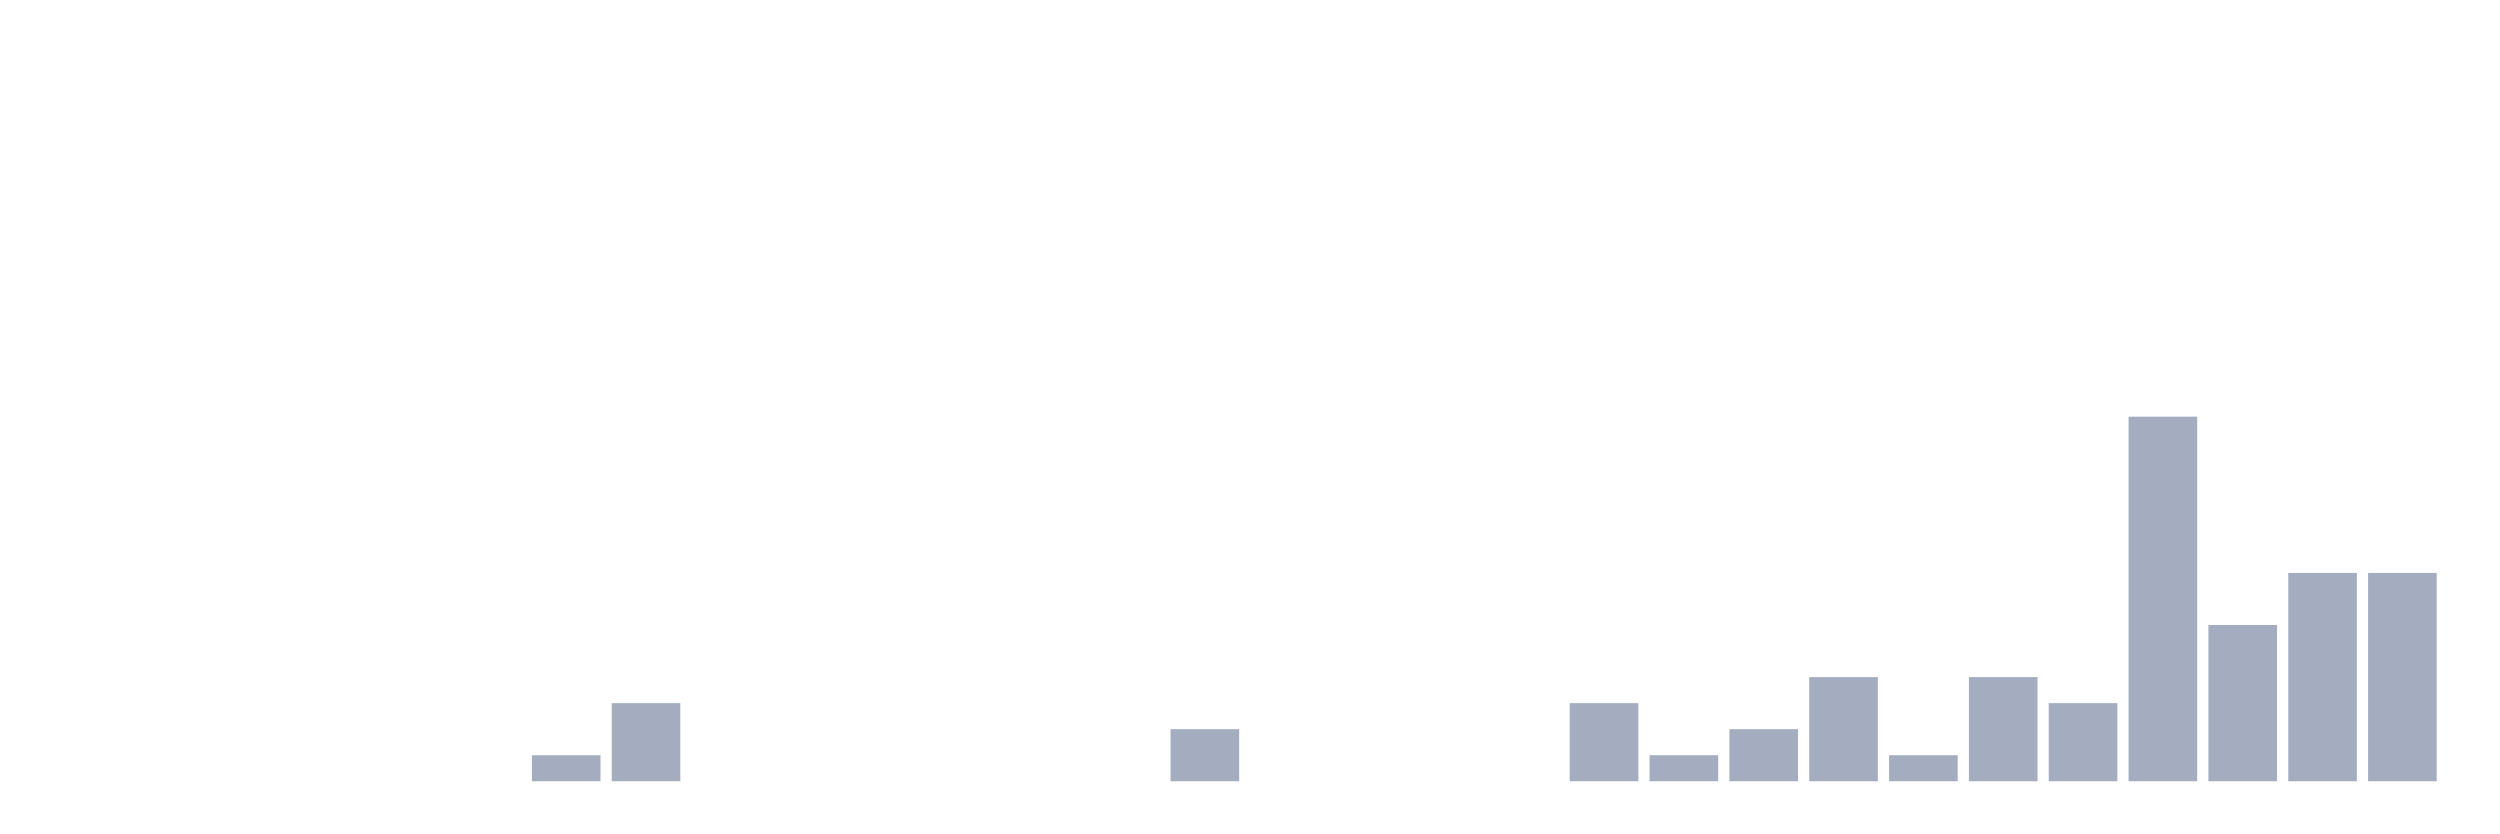
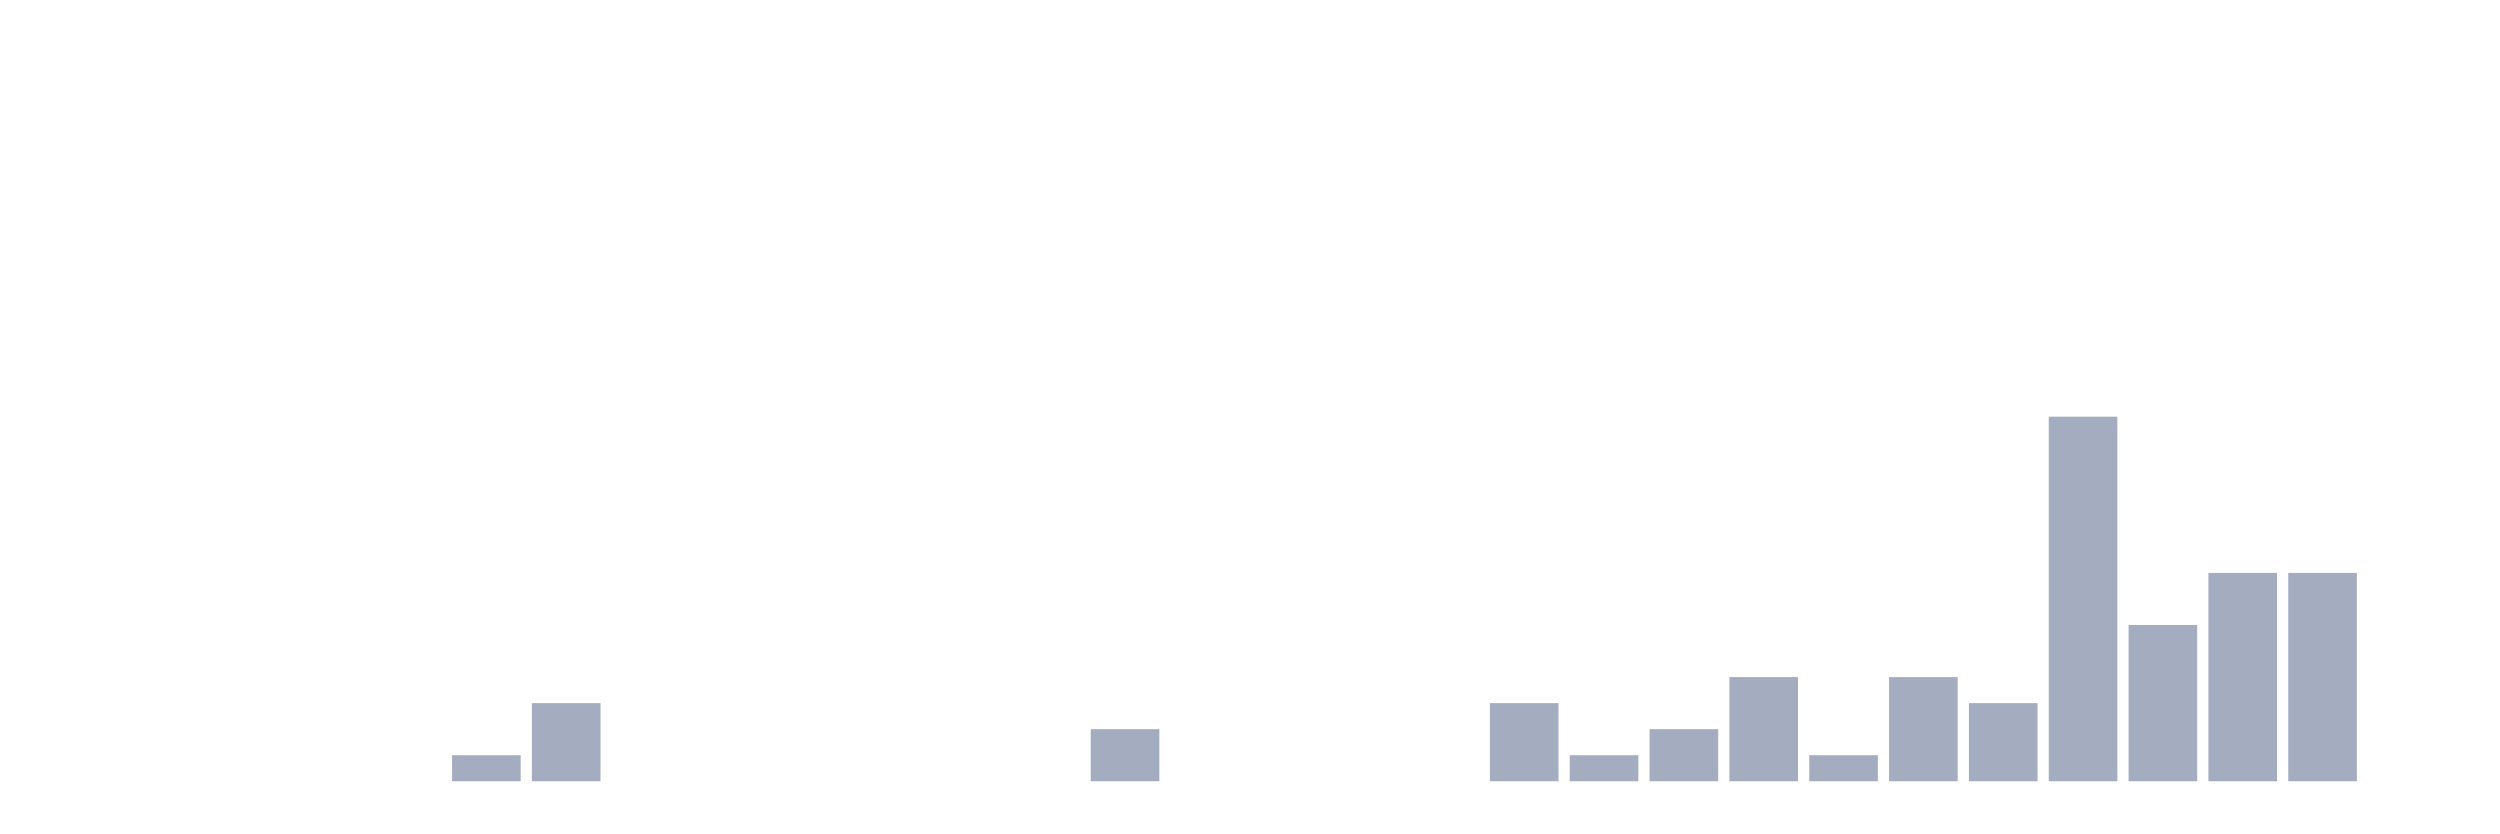
<svg xmlns="http://www.w3.org/2000/svg" viewBox="0 0 480 160">
  <g transform="translate(10,10)">
    <rect class="bar" x="0.153" width="13.175" y="140" height="0" fill="rgb(164,173,192)" />
    <rect class="bar" x="15.482" width="13.175" y="140" height="0" fill="rgb(164,173,192)" />
    <rect class="bar" x="30.81" width="13.175" y="140" height="0" fill="rgb(164,173,192)" />
    <rect class="bar" x="46.138" width="13.175" y="140" height="0" fill="rgb(164,173,192)" />
    <rect class="bar" x="61.466" width="13.175" y="140" height="0" fill="rgb(164,173,192)" />
-     <rect class="bar" x="76.794" width="13.175" y="140" height="0" fill="rgb(164,173,192)" />
-     <rect class="bar" x="92.123" width="13.175" y="135" height="5" fill="rgb(164,173,192)" />
-     <rect class="bar" x="107.451" width="13.175" y="125" height="15" fill="rgb(164,173,192)" />
+     <rect class="bar" x="76.794" width="13.175" y="135" height="5" fill="rgb(164,173,192)" />
+     <rect class="bar" x="92.123" width="13.175" y="125" height="15" fill="rgb(164,173,192)" />
+     <rect class="bar" x="107.451" width="13.175" y="140" height="0" fill="rgb(164,173,192)" />
    <rect class="bar" x="122.779" width="13.175" y="140" height="0" fill="rgb(164,173,192)" />
    <rect class="bar" x="138.107" width="13.175" y="140" height="0" fill="rgb(164,173,192)" />
    <rect class="bar" x="153.436" width="13.175" y="140" height="0" fill="rgb(164,173,192)" />
    <rect class="bar" x="168.764" width="13.175" y="140" height="0" fill="rgb(164,173,192)" />
    <rect class="bar" x="184.092" width="13.175" y="140" height="0" fill="rgb(164,173,192)" />
-     <rect class="bar" x="199.42" width="13.175" y="140" height="0" fill="rgb(164,173,192)" />
-     <rect class="bar" x="214.748" width="13.175" y="130" height="10" fill="rgb(164,173,192)" />
+     <rect class="bar" x="199.42" width="13.175" y="130" height="10" fill="rgb(164,173,192)" />
+     <rect class="bar" x="214.748" width="13.175" y="140" height="0" fill="rgb(164,173,192)" />
    <rect class="bar" x="230.077" width="13.175" y="140" height="0" fill="rgb(164,173,192)" />
    <rect class="bar" x="245.405" width="13.175" y="140" height="0" fill="rgb(164,173,192)" />
    <rect class="bar" x="260.733" width="13.175" y="140" height="0" fill="rgb(164,173,192)" />
-     <rect class="bar" x="276.061" width="13.175" y="140" height="0" fill="rgb(164,173,192)" />
-     <rect class="bar" x="291.39" width="13.175" y="125" height="15" fill="rgb(164,173,192)" />
-     <rect class="bar" x="306.718" width="13.175" y="135" height="5" fill="rgb(164,173,192)" />
-     <rect class="bar" x="322.046" width="13.175" y="130" height="10" fill="rgb(164,173,192)" />
-     <rect class="bar" x="337.374" width="13.175" y="120" height="20" fill="rgb(164,173,192)" />
-     <rect class="bar" x="352.702" width="13.175" y="135" height="5" fill="rgb(164,173,192)" />
-     <rect class="bar" x="368.031" width="13.175" y="120" height="20" fill="rgb(164,173,192)" />
-     <rect class="bar" x="383.359" width="13.175" y="125" height="15" fill="rgb(164,173,192)" />
-     <rect class="bar" x="398.687" width="13.175" y="70" height="70" fill="rgb(164,173,192)" />
-     <rect class="bar" x="414.015" width="13.175" y="110" height="30" fill="rgb(164,173,192)" />
+     <rect class="bar" x="276.061" width="13.175" y="125" height="15" fill="rgb(164,173,192)" />
+     <rect class="bar" x="291.39" width="13.175" y="135" height="5" fill="rgb(164,173,192)" />
+     <rect class="bar" x="306.718" width="13.175" y="130" height="10" fill="rgb(164,173,192)" />
+     <rect class="bar" x="322.046" width="13.175" y="120" height="20" fill="rgb(164,173,192)" />
+     <rect class="bar" x="337.374" width="13.175" y="135" height="5" fill="rgb(164,173,192)" />
+     <rect class="bar" x="352.702" width="13.175" y="120" height="20" fill="rgb(164,173,192)" />
+     <rect class="bar" x="368.031" width="13.175" y="125" height="15" fill="rgb(164,173,192)" />
+     <rect class="bar" x="383.359" width="13.175" y="70" height="70" fill="rgb(164,173,192)" />
+     <rect class="bar" x="398.687" width="13.175" y="110" height="30" fill="rgb(164,173,192)" />
+     <rect class="bar" x="414.015" width="13.175" y="100" height="40" fill="rgb(164,173,192)" />
    <rect class="bar" x="429.344" width="13.175" y="100" height="40" fill="rgb(164,173,192)" />
-     <rect class="bar" x="444.672" width="13.175" y="100" height="40" fill="rgb(164,173,192)" />
+     <rect class="bar" x="444.672" width="13.175" y="140" height="0" fill="rgb(164,173,192)" />
  </g>
</svg>
